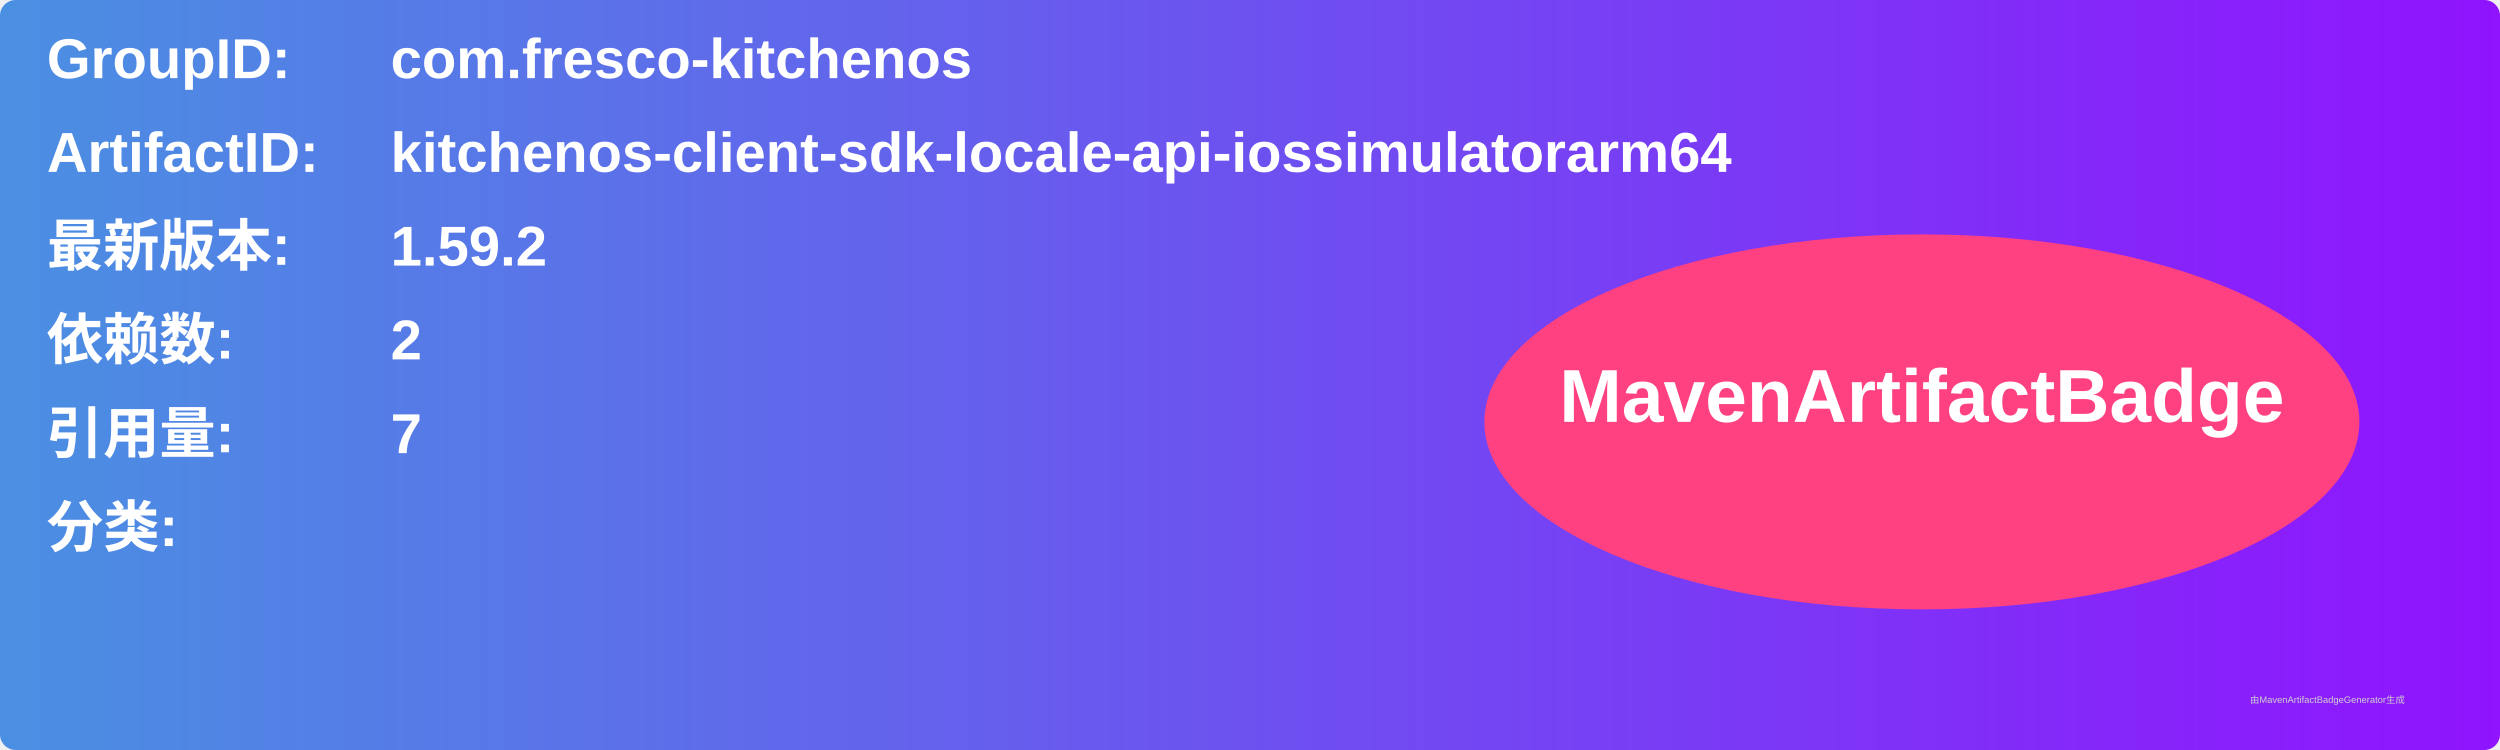
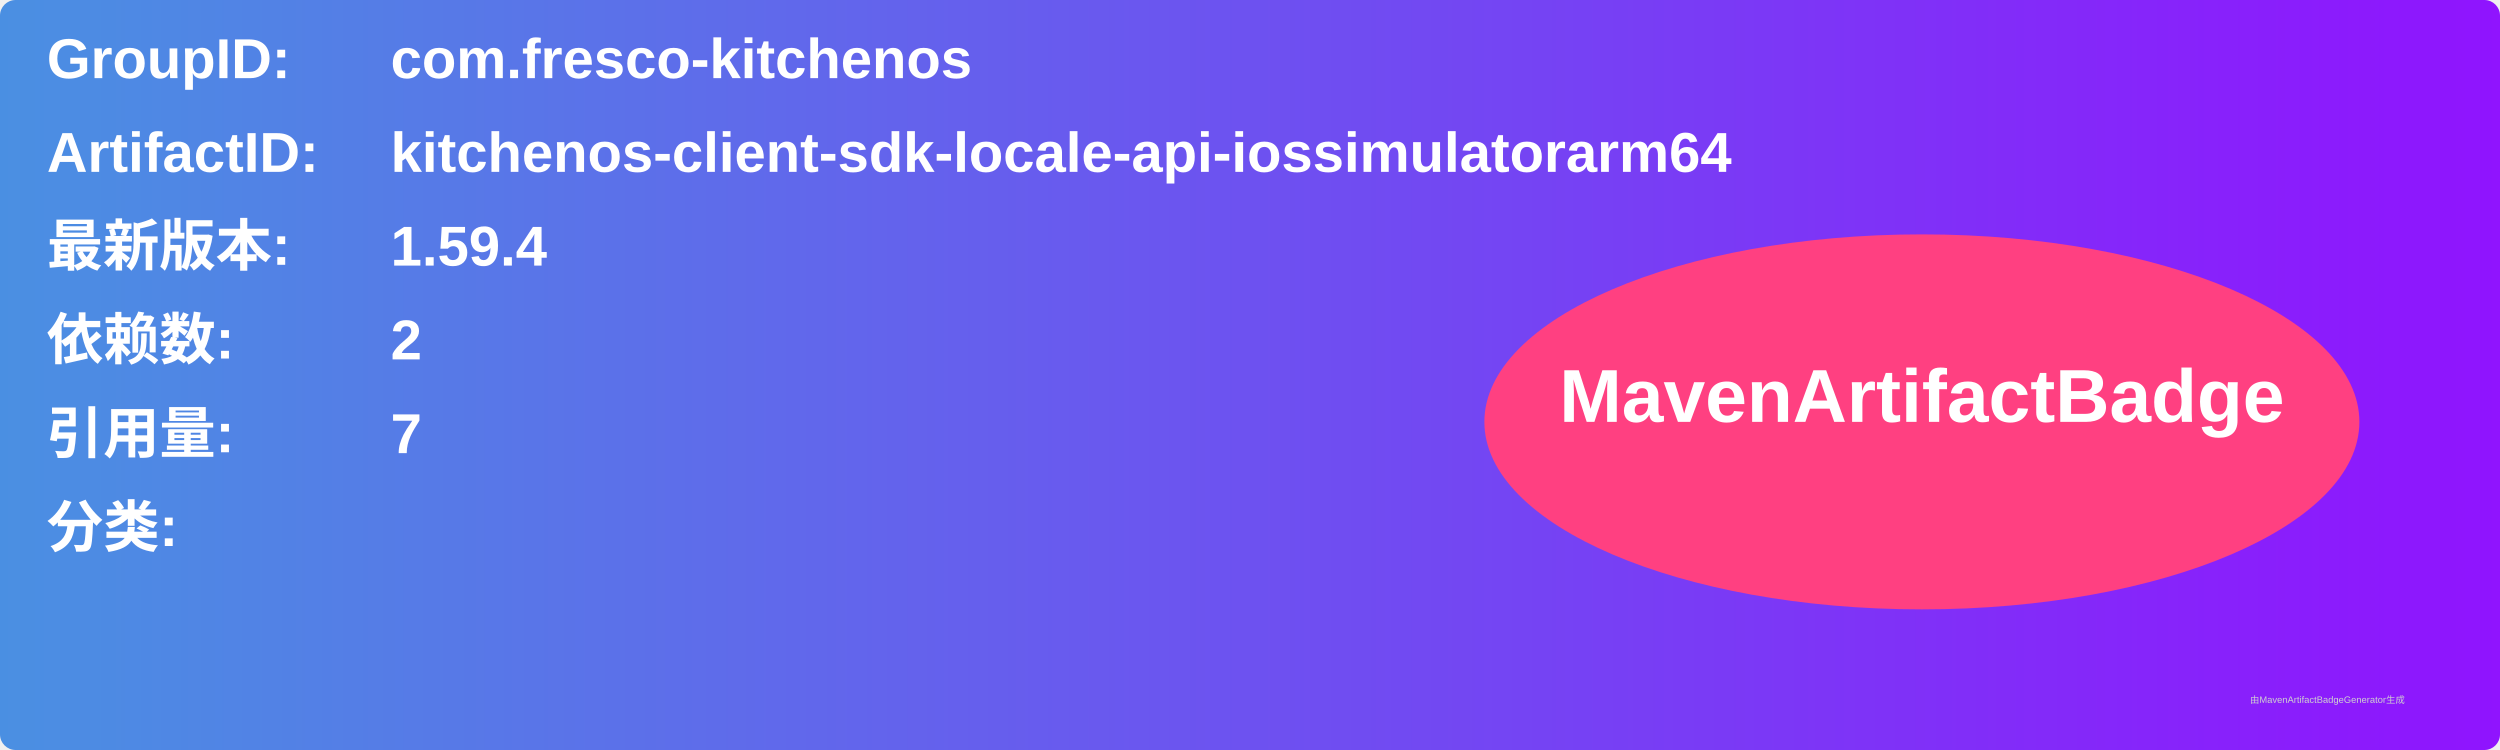
<svg xmlns="http://www.w3.org/2000/svg" width="800" height="240" viewBox="0 0 800 240">
  <linearGradient id="grad" x1="0%" y1="0%" x2="100%" y2="0%">
    <stop offset="0%" stop-color="#4a90e2" />
    <stop offset="100%" stop-color="#9013fe" />
  </linearGradient>
  <rect width="100%" height="100%" rx="5" ry="5" fill="url(#grad)" />
  <g transform="translate(15, 15)">
    <text x="0" y="10" font-family="Arial" font-size="18" fill="white" font-weight="bold" width="260">GroupID:</text>
    <text x="110" y="10" font-family="Arial" font-size="18" fill="white" font-weight="bold" width="460">com.fresco-kitchenos</text>
    <text x="0" y="40" font-family="Arial" font-size="18" fill="white" font-weight="bold" width="260">ArtifactID:</text>
    <text x="110" y="40" font-family="Arial" font-size="18" fill="white" font-weight="bold" width="460">kitchenos-client-sdk-locale-api-iossimulatorarm64</text>
    <text x="0" y="70" font-family="Arial" font-size="18" fill="white" font-weight="bold">最新版本:</text>
    <text x="110" y="70" font-family="Arial" font-size="18" fill="white" font-weight="bold">
-       <tspan font-weight="bold">1.59.2</tspan>
+       <tspan font-weight="bold">1.59.4</tspan>
    </text>
    <text x="0" y="100" font-family="Arial" font-size="18" fill="white" font-weight="bold">依赖数: </text>
    <text x="110" y="100" font-family="Arial" font-size="18" fill="white">
      <tspan font-weight="bold">2</tspan>
    </text>
    <text x="0" y="130" font-family="Arial" font-size="18" fill="white" font-weight="bold">引用量: </text>
    <text x="110" y="130" font-family="Arial" font-size="18" fill="white">
      <tspan font-weight="bold">7</tspan>
    </text>
    <text x="0" y="160" font-family="Arial" font-size="18" fill="white" font-weight="bold">分类:</text>
    <text x="10" y="190" font-family="Arial" font-size="10" fill="white">
      <tspan font-weight="bold" />
    </text>
    <ellipse cx="600" cy="120" rx="140" ry="60" fill="#ff4081" />
    <text x="600" y="120" text-anchor="middle" font-family="Arial" font-size="24" fill="white" font-weight="bold">MavenArtifactBadge</text>
  </g>
  <text x="720" y="225" font-family="Arial" font-size="3" fill="#d0d0d0">由MavenArtifactBadgeGenerator生成</text>
</svg>
